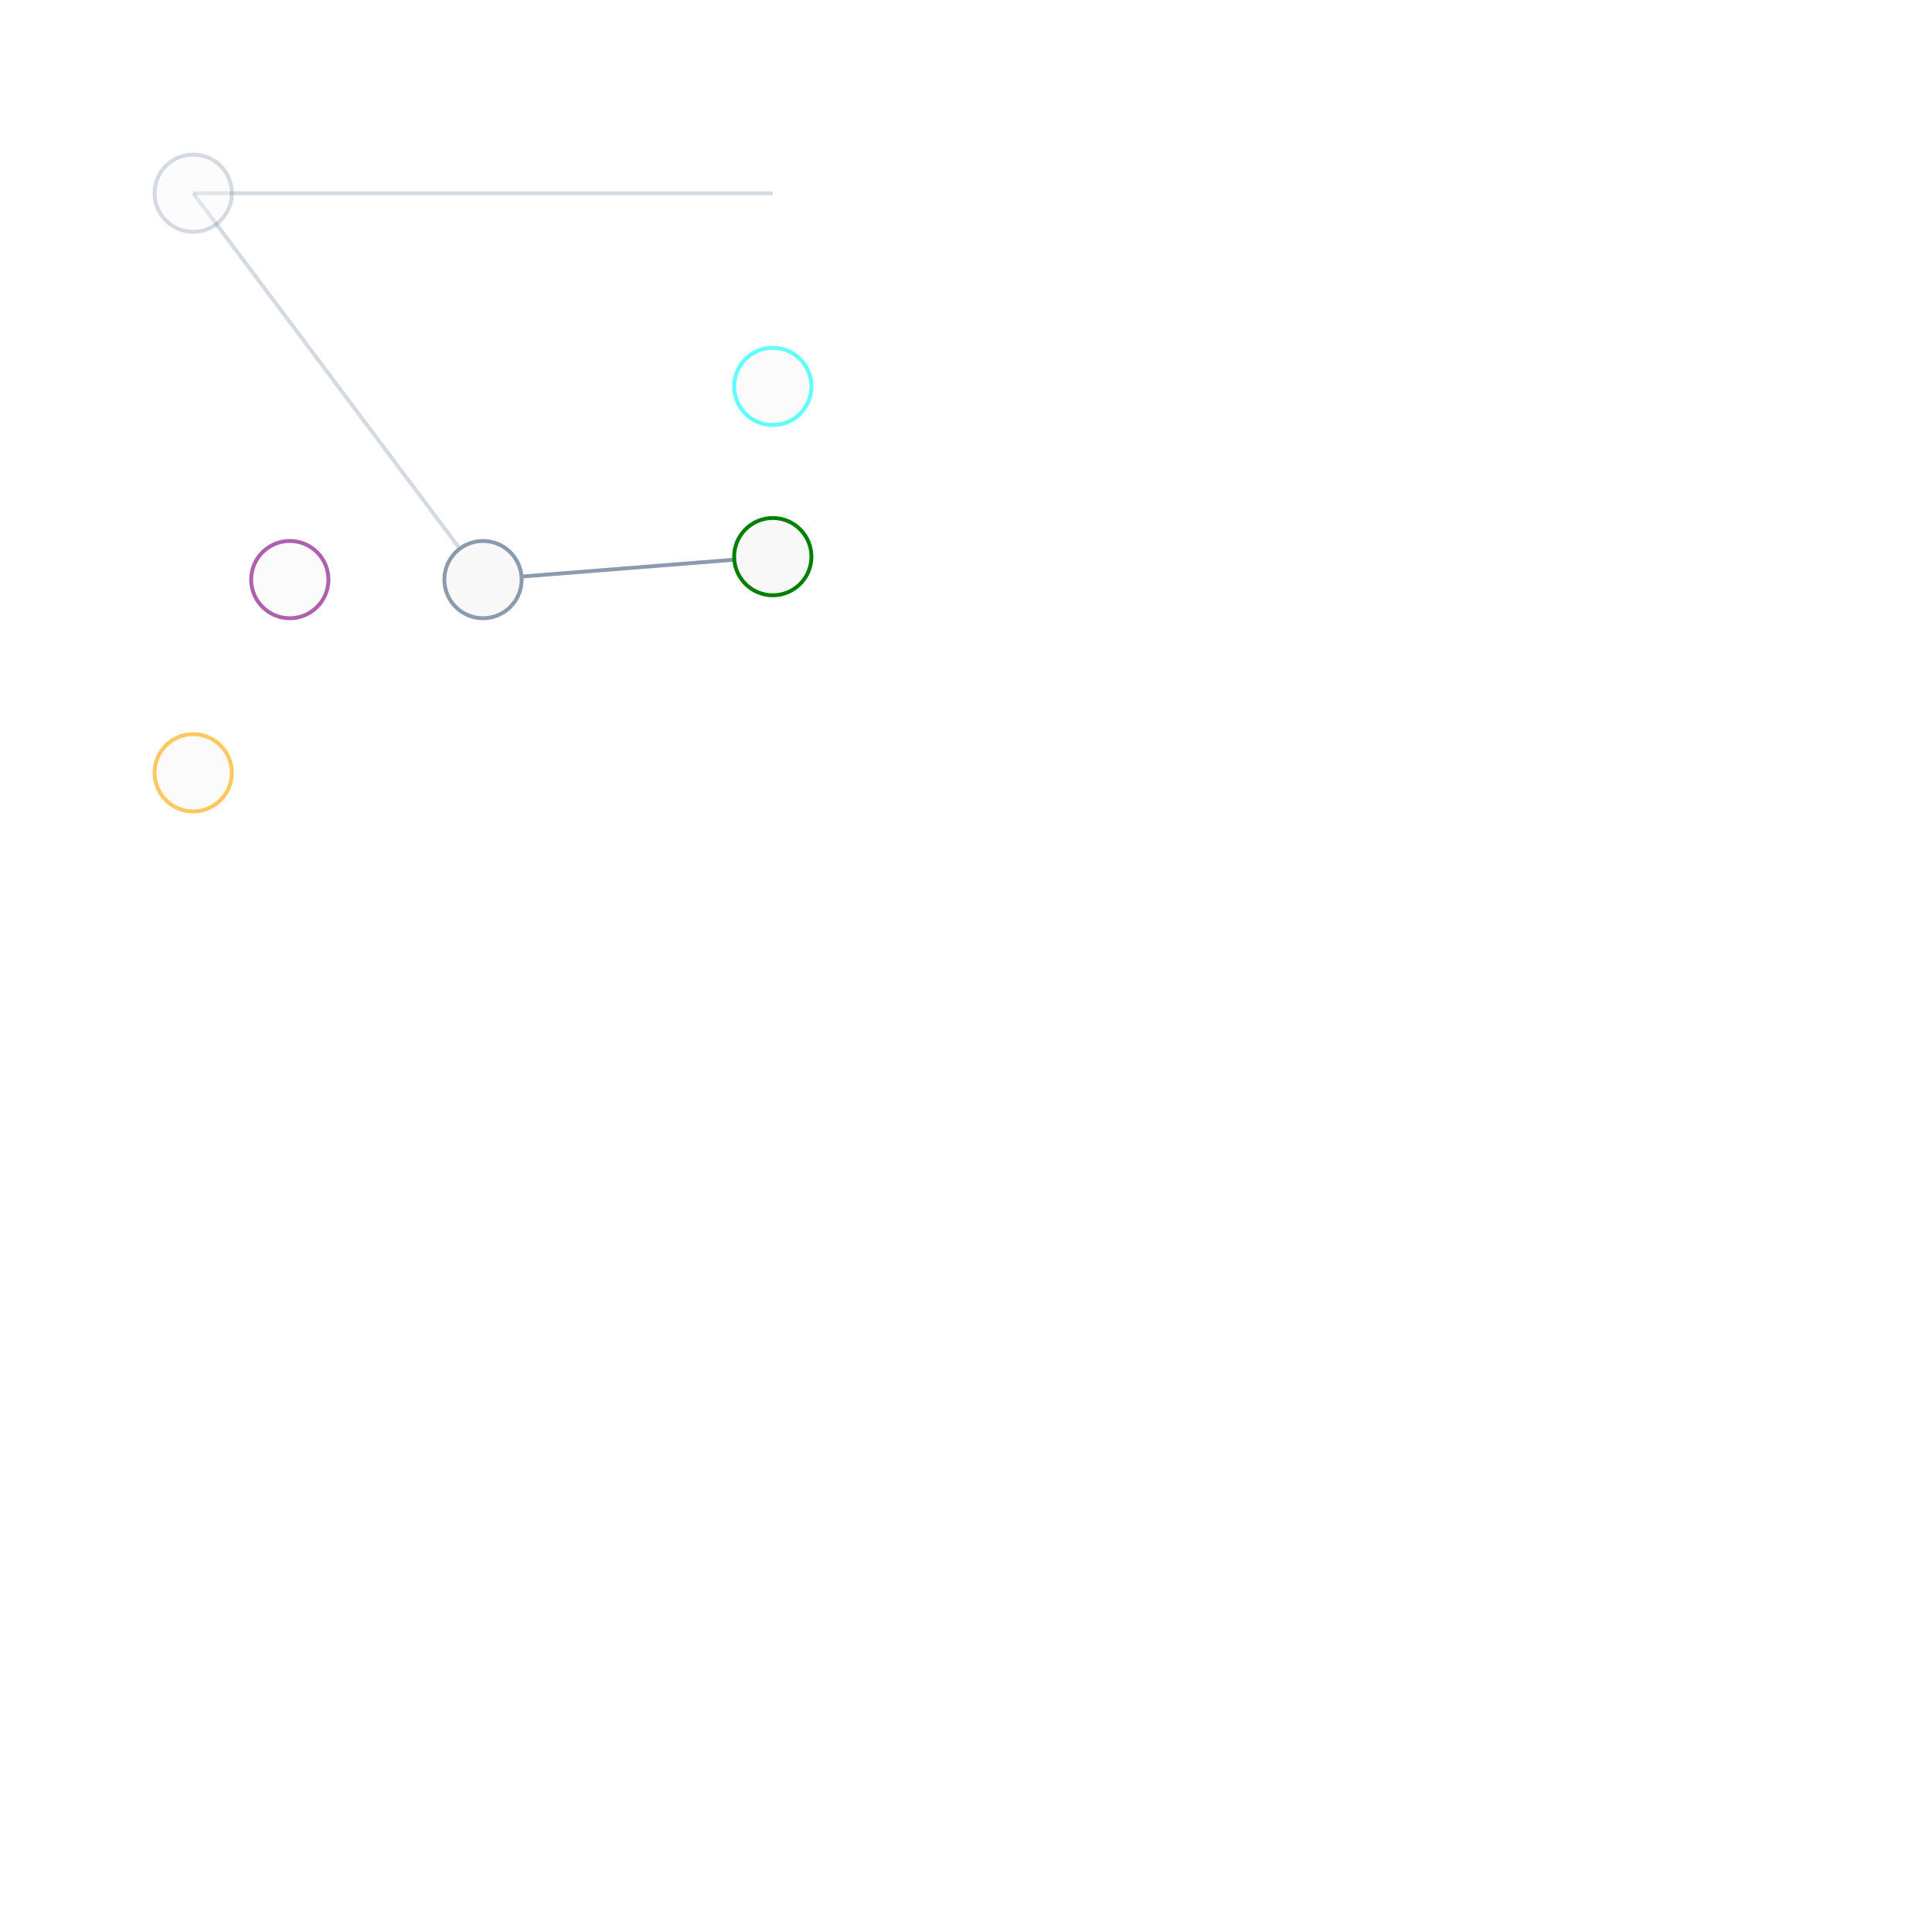
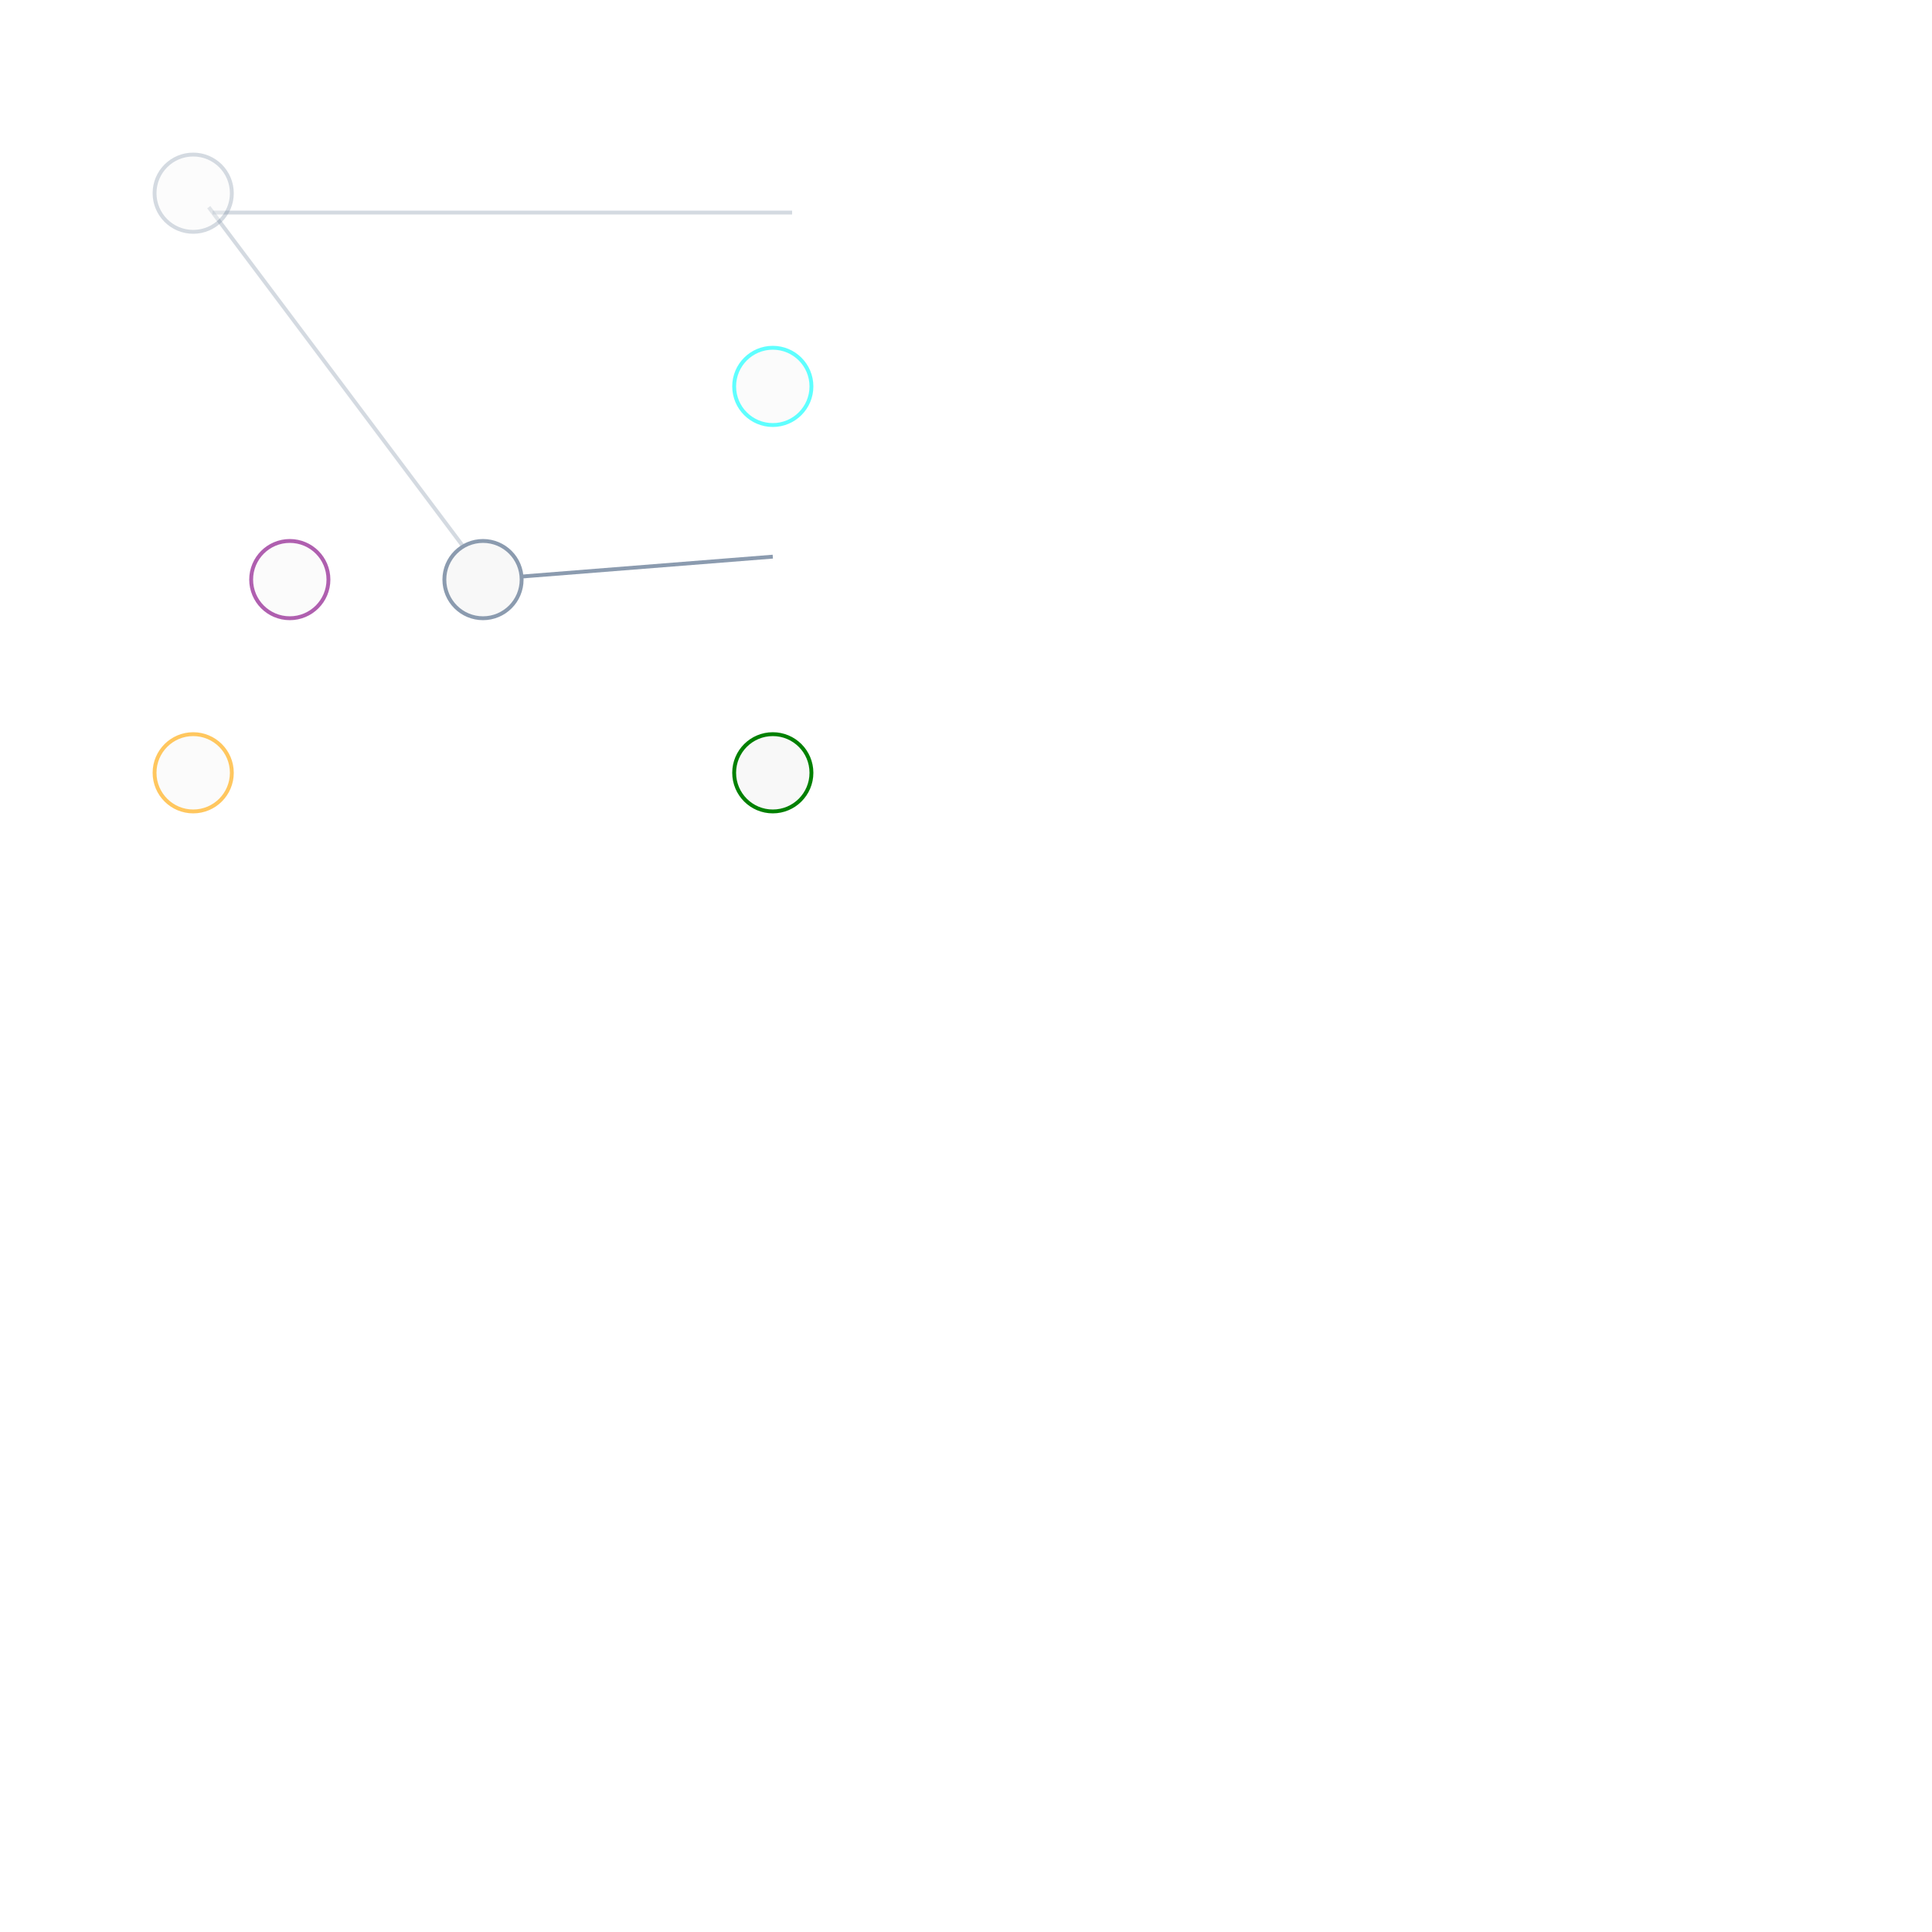
<svg xmlns="http://www.w3.org/2000/svg" width="500" height="500" style="background: transparent; position: absolute; outline: none;" color-interpolation-filters="sRGB" tabindex="1">
  <defs />
  <g id="g-svg-camera" transform="matrix(1,0,0,1,0,0)">
    <g id="g-root" fill="none" transform="matrix(1,0,0,1,0,0)">
      <g id="g-svg-7" fill="none" transform="matrix(1,0,0,1,0,0)" />
      <g id="g-svg-6" fill="none" transform="matrix(1,0,0,1,0,0)">
        <g id="g-svg-14" fill="none" marker-start="false" marker-end="false" transform="matrix(1,0,0,1,0,0)">
-           <g transform="matrix(1,0,0,1,50,50)">
+           <g transform="matrix(1,0,0,1,55,55)">
            <path id="key" fill="none" d="M 0,0 C 75 0,150 0,150 0" stroke="rgba(139,155,175,1)" stroke-width="1" opacity="0.373" />
          </g>
        </g>
        <g id="g-svg-16" fill="none" marker-start="false" marker-end="false" transform="matrix(1,0,0,1,0,0)">
          <g transform="matrix(1,0,0,1,125,144.0601)">
            <path id="key" fill="none" d="M 75,0 C 37.5 2.97,0 5.94,0 5.94" stroke="rgba(139,155,175,1)" stroke-width="1" />
          </g>
        </g>
        <g id="g-svg-18" fill="none" marker-start="false" marker-end="false" transform="matrix(1,0,0,1,0,0)">
-           <g transform="matrix(1,0,0,1,50,50)">
+           <g transform="matrix(1,0,0,1,54.02866,53.61853)">
            <path id="key" fill="none" d="M 75,100 C 37.5 50,0 0,0 0" stroke="rgba(139,155,175,1)" stroke-width="1" opacity="0.373" />
          </g>
        </g>
      </g>
      <g id="g-svg-5" fill="none" transform="matrix(1,0,0,1,0,0)">
-         <g id="g-svg-8" fill="none" r="10" transform="matrix(1,0,0,1,0,0)">
-           <g transform="matrix(1,0,0,1,50,50)">
+         <g id="g-svg-8" fill="none" width="20" height="20" transform="matrix(1,0,0,1,50,50)">
+           <g transform="matrix(1,0,0,1,0,0)">
            <circle id="key" fill="rgba(248,248,248,1)" transform="translate(-10,-10)" cx="10" cy="10" stroke="rgba(139,155,175,1)" r="10" opacity="0.373" />
          </g>
        </g>
-         <g id="g-svg-10" fill="none" r="10" transform="matrix(1,0,0,1,0,0)">
-           <g transform="matrix(1,0,0,1,200,144.0601)">
+         <g id="g-svg-10" fill="none" width="20" height="20" transform="matrix(1,0,0,1,200,200)">
+           <g transform="matrix(1,0,0,1,0,0)">
            <circle id="key" fill="rgba(248,248,248,1)" transform="translate(-10,-10)" cx="10" cy="10" stroke="rgba(0,128,0,1)" r="10" />
          </g>
        </g>
-         <g id="g-svg-12" fill="none" r="10" transform="matrix(1,0,0,1,0,0)">
-           <g transform="matrix(1,0,0,1,125,150)">
+         <g id="g-svg-12" fill="none" width="20" height="20" transform="matrix(1,0,0,1,125,150)">
+           <g transform="matrix(1,0,0,1,0,0)">
            <circle id="key" fill="rgba(248,248,248,1)" transform="translate(-10,-10)" cx="10" cy="10" stroke="rgba(139,155,175,1)" r="10" />
          </g>
        </g>
-         <g id="g-svg-20" fill="none" r="10" transform="matrix(1,0,0,1,0,0)">
-           <g transform="matrix(1,0,0,1,50,200)">
+         <g id="g-svg-20" fill="none" width="20" height="20" transform="matrix(1,0,0,1,50,200)">
+           <g transform="matrix(1,0,0,1,0,0)">
            <circle id="key" fill="rgba(248,248,248,1)" transform="translate(-10,-10)" cx="10" cy="10" stroke="rgba(255,165,0,1)" r="10" opacity="0.627" />
          </g>
        </g>
-         <g id="g-svg-22" fill="none" r="10" transform="matrix(1,0,0,1,0,0)">
-           <g transform="matrix(1,0,0,1,75,150)">
+         <g id="g-svg-22" fill="none" width="20" height="20" transform="matrix(1,0,0,1,75,150)">
+           <g transform="matrix(1,0,0,1,0,0)">
            <circle id="key" fill="rgba(248,248,248,1)" transform="translate(-10,-10)" cx="10" cy="10" stroke="rgba(128,0,128,1)" r="10" opacity="0.627" />
          </g>
        </g>
-         <g id="g-svg-24" fill="none" r="10" transform="matrix(1,0,0,1,0,0)">
-           <g transform="matrix(1,0,0,1,200,100)">
+         <g id="g-svg-24" fill="none" width="20" height="20" transform="matrix(1,0,0,1,200,100)">
+           <g transform="matrix(1,0,0,1,0,0)">
            <circle id="key" fill="rgba(248,248,248,1)" transform="translate(-10,-10)" cx="10" cy="10" stroke="rgba(0,255,255,1)" r="10" opacity="0.627" />
          </g>
        </g>
      </g>
    </g>
  </g>
</svg>
